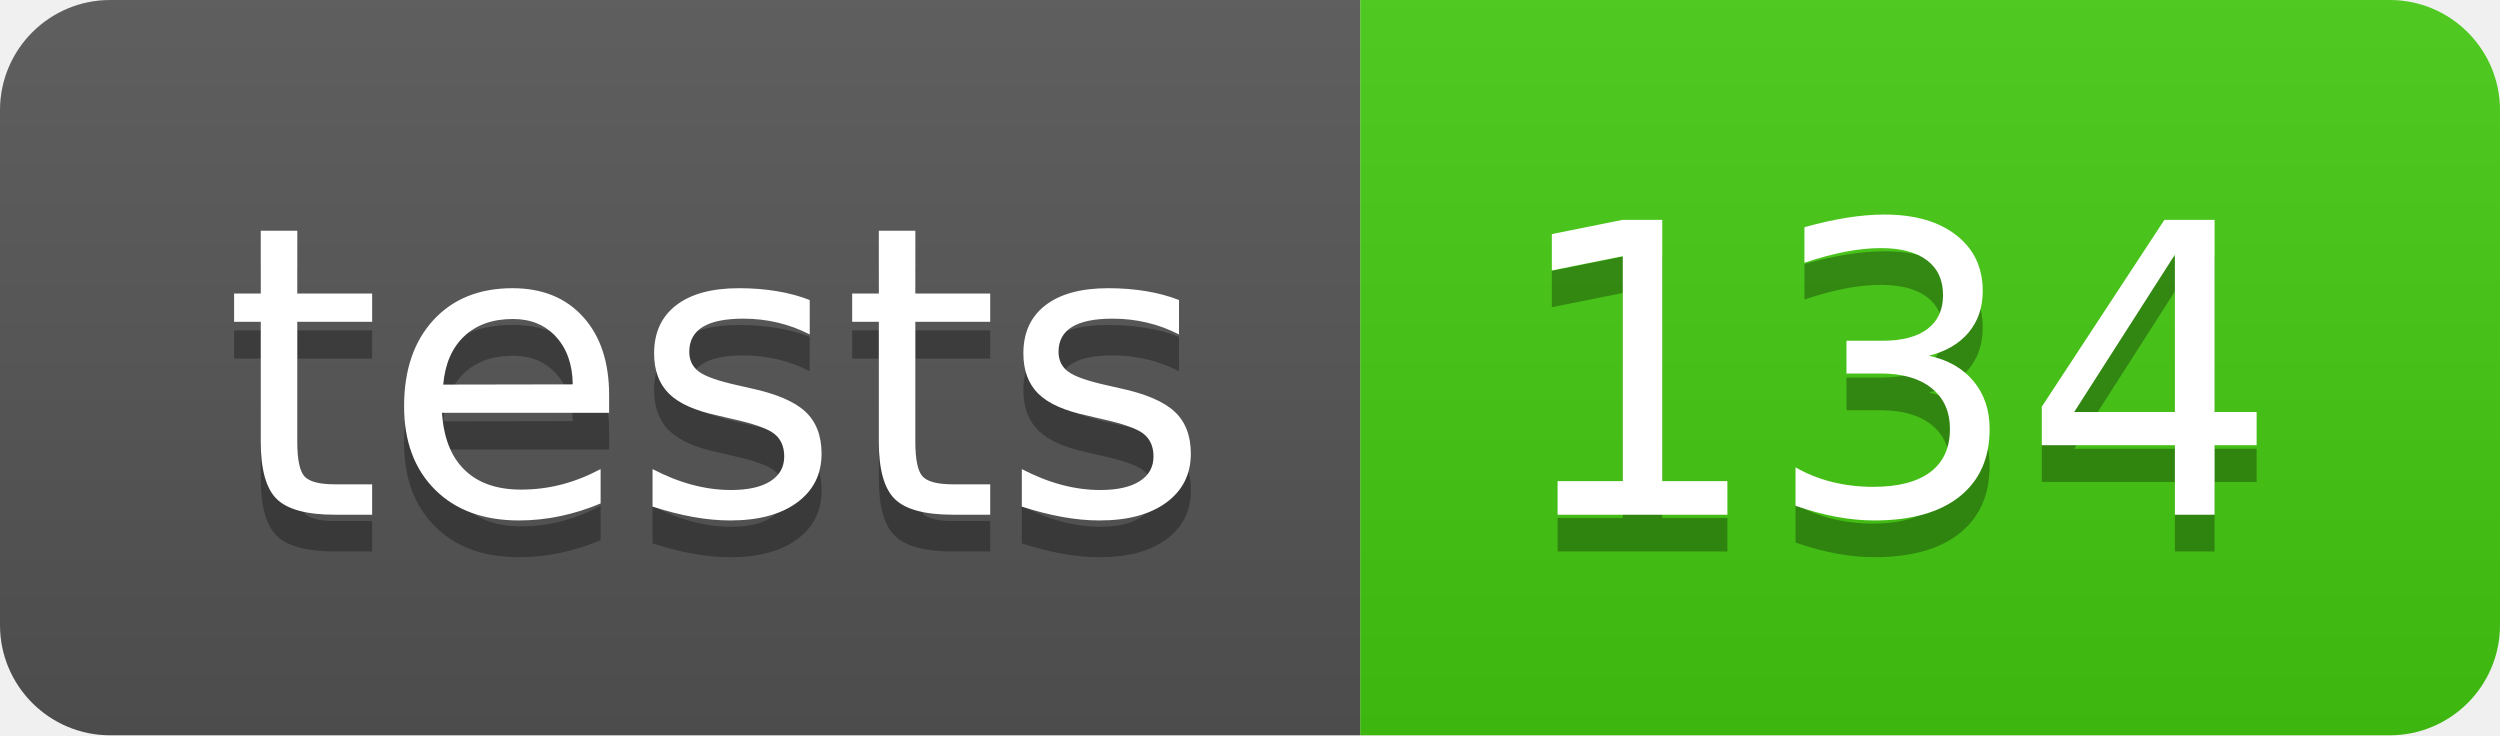
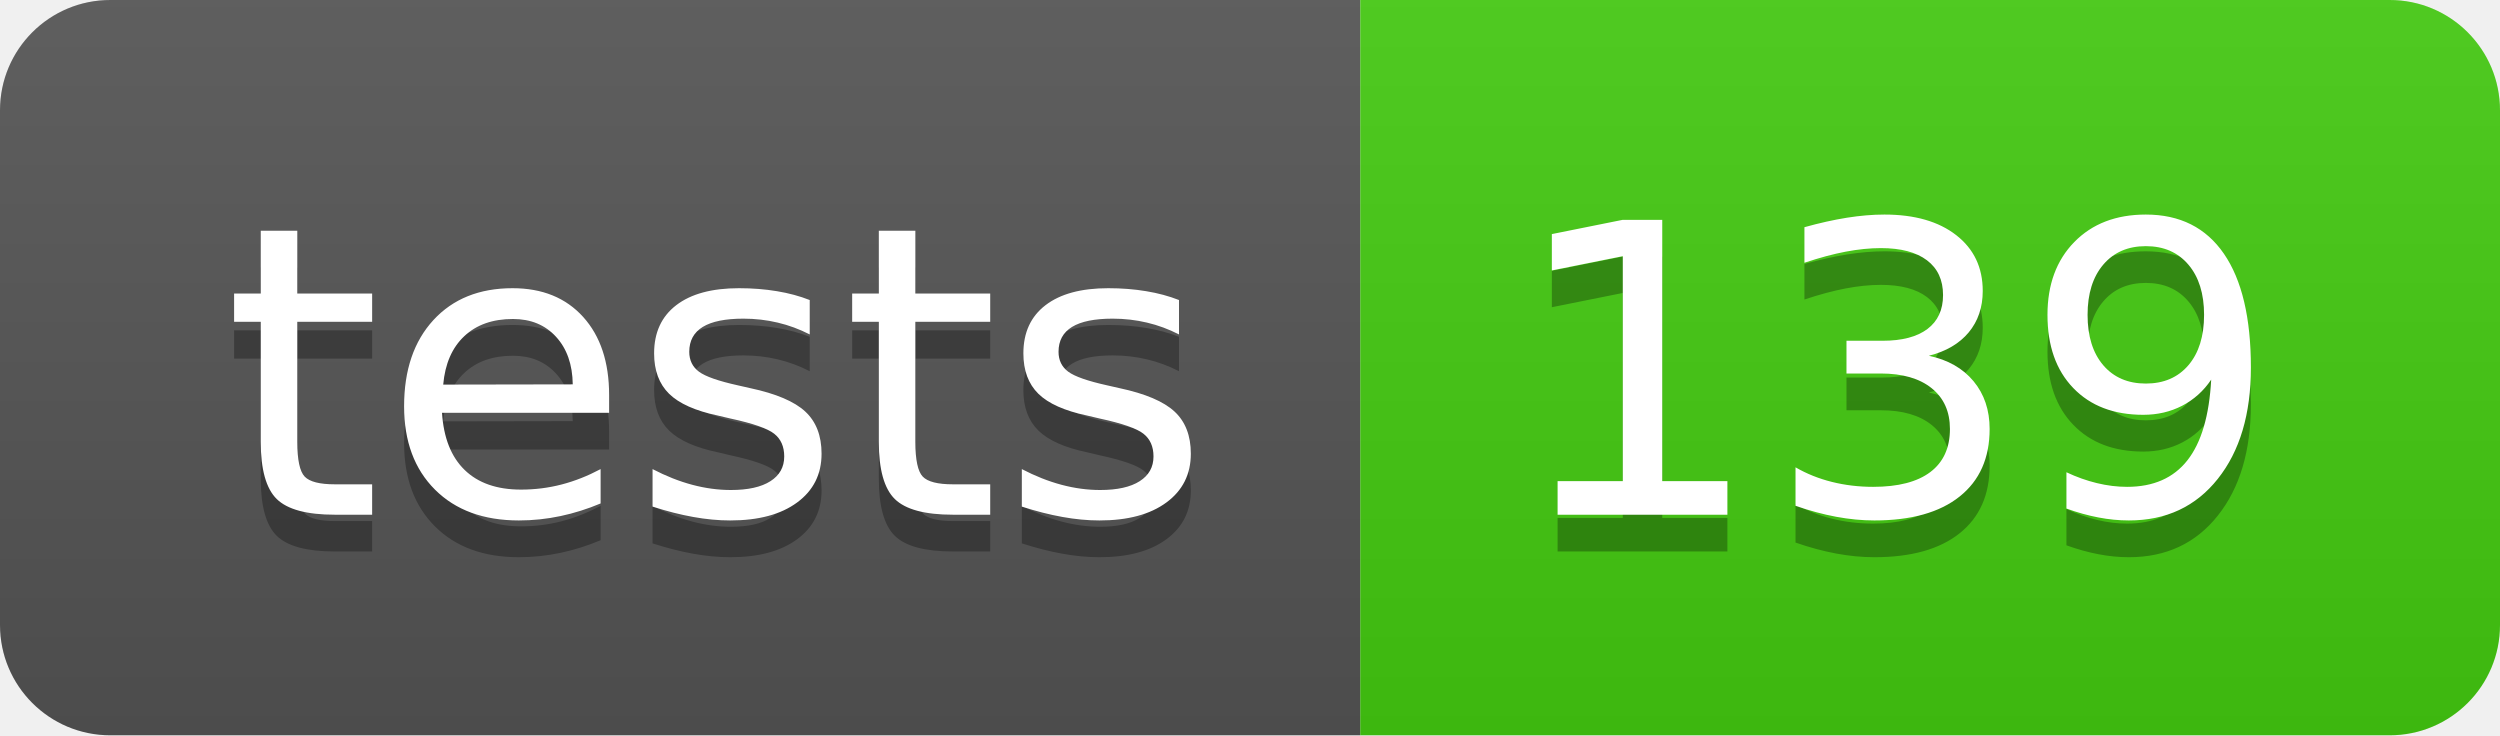
- <svg xmlns="http://www.w3.org/2000/svg" width="68" height="20" role="img" aria-label="tests: 134">
+ <svg xmlns="http://www.w3.org/2000/svg" width="68" height="20" role="img" aria-label="tests: 139">
  <linearGradient id="s" x2="0" y2="100%">
    <stop offset="0" stop-color="#bbb" stop-opacity=".1" />
    <stop offset="1" stop-opacity=".1" />
  </linearGradient>
  <clipPath id="r">
    <rect width="68" height="20" rx="3" fill="#fff" />
  </clipPath>
  <g clip-path="url(#r)">
    <rect width="37" height="20" fill="#555" />
    <rect x="37" width="31" height="20" fill="#4c1" />
    <rect width="68" height="20" fill="url(#s)" />
  </g>
  <g fill="#fff" text-anchor="middle" font-family="Verdana,Geneva,DejaVu Sans,sans-serif" text-rendering="geometricPrecision" font-size="110">
    <text aria-hidden="true" x="195" y="150" fill="#010101" fill-opacity=".3" transform="scale(.1)" textLength="270">tests</text>
    <text x="195" y="140" transform="scale(.1)" fill="#fff" textLength="270">tests</text>
-     <text aria-hidden="true" x="515" y="150" fill="#010101" fill-opacity=".3" transform="scale(.1)" textLength="210">134</text>
-     <text x="515" y="140" transform="scale(.1)" fill="#fff" textLength="210">134</text>
+     <text aria-hidden="true" x="515" y="150" fill="#010101" fill-opacity=".3" transform="scale(.1)" textLength="210">139</text>
+     <text x="515" y="140" transform="scale(.1)" fill="#fff" textLength="210">139</text>
  </g>
</svg>
